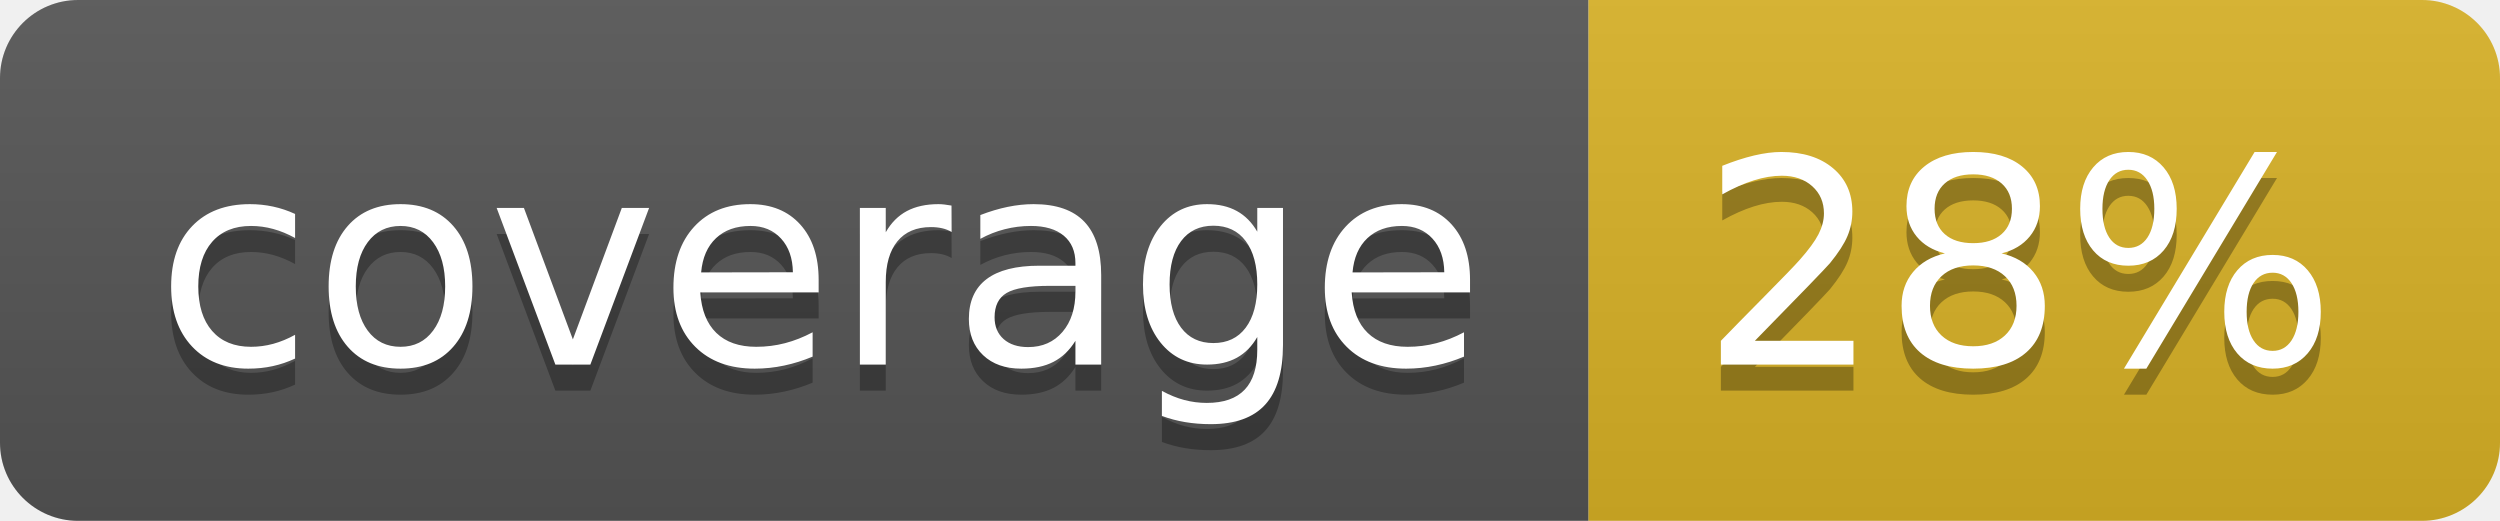
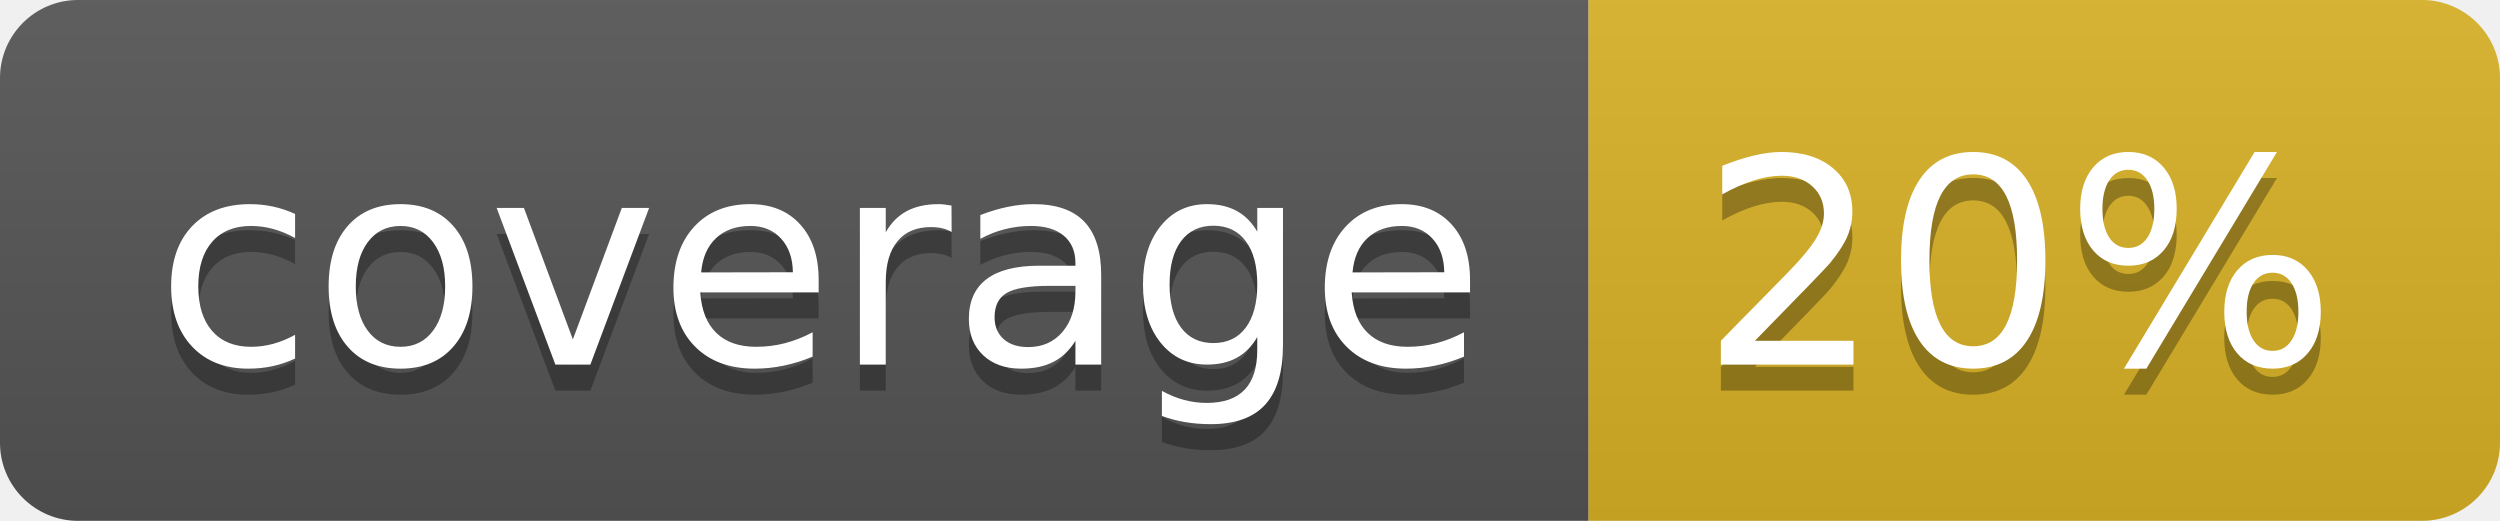
<svg xmlns="http://www.w3.org/2000/svg" width="96" height="20">
  <linearGradient id="b" x2="0" y2="100%">
    <stop offset="0" stop-color="#bbb" stop-opacity=".1" />
    <stop offset="1" stop-opacity=".1" />
  </linearGradient>
  <clipPath id="a">
    <rect width="96" height="20" rx="3" fill="#fff" />
  </clipPath>
  <g clip-path="url(#a)">
    <path fill="#555" d="M0 0h61v20H0z" />
    <path fill="#D9B226" d="M61 0h35v20H61z" />
    <path fill="url(#b)" d="M0 0h96v20H0z" />
  </g>
  <g fill="#fff" text-anchor="middle" font-family="DejaVu Sans,Verdana,Geneva,sans-serif" font-size="110">
    <text x="315" y="150" fill="#010101" fill-opacity=".3" transform="scale(.1)" textLength="510">coverage</text>
    <text x="315" y="140" transform="scale(.1)" textLength="510">coverage</text>
-     <text x="775" y="150" fill="#010101" fill-opacity=".3" transform="scale(.1)" textLength="250">28%</text>
-     <text x="775" y="140" transform="scale(.1)" textLength="250">28%</text>
+     <text x="775" y="150" fill="#010101" fill-opacity=".3" transform="scale(.1)" textLength="250">20%</text>
+     <text x="775" y="140" transform="scale(.1)" textLength="250">20%</text>
  </g>
</svg>
